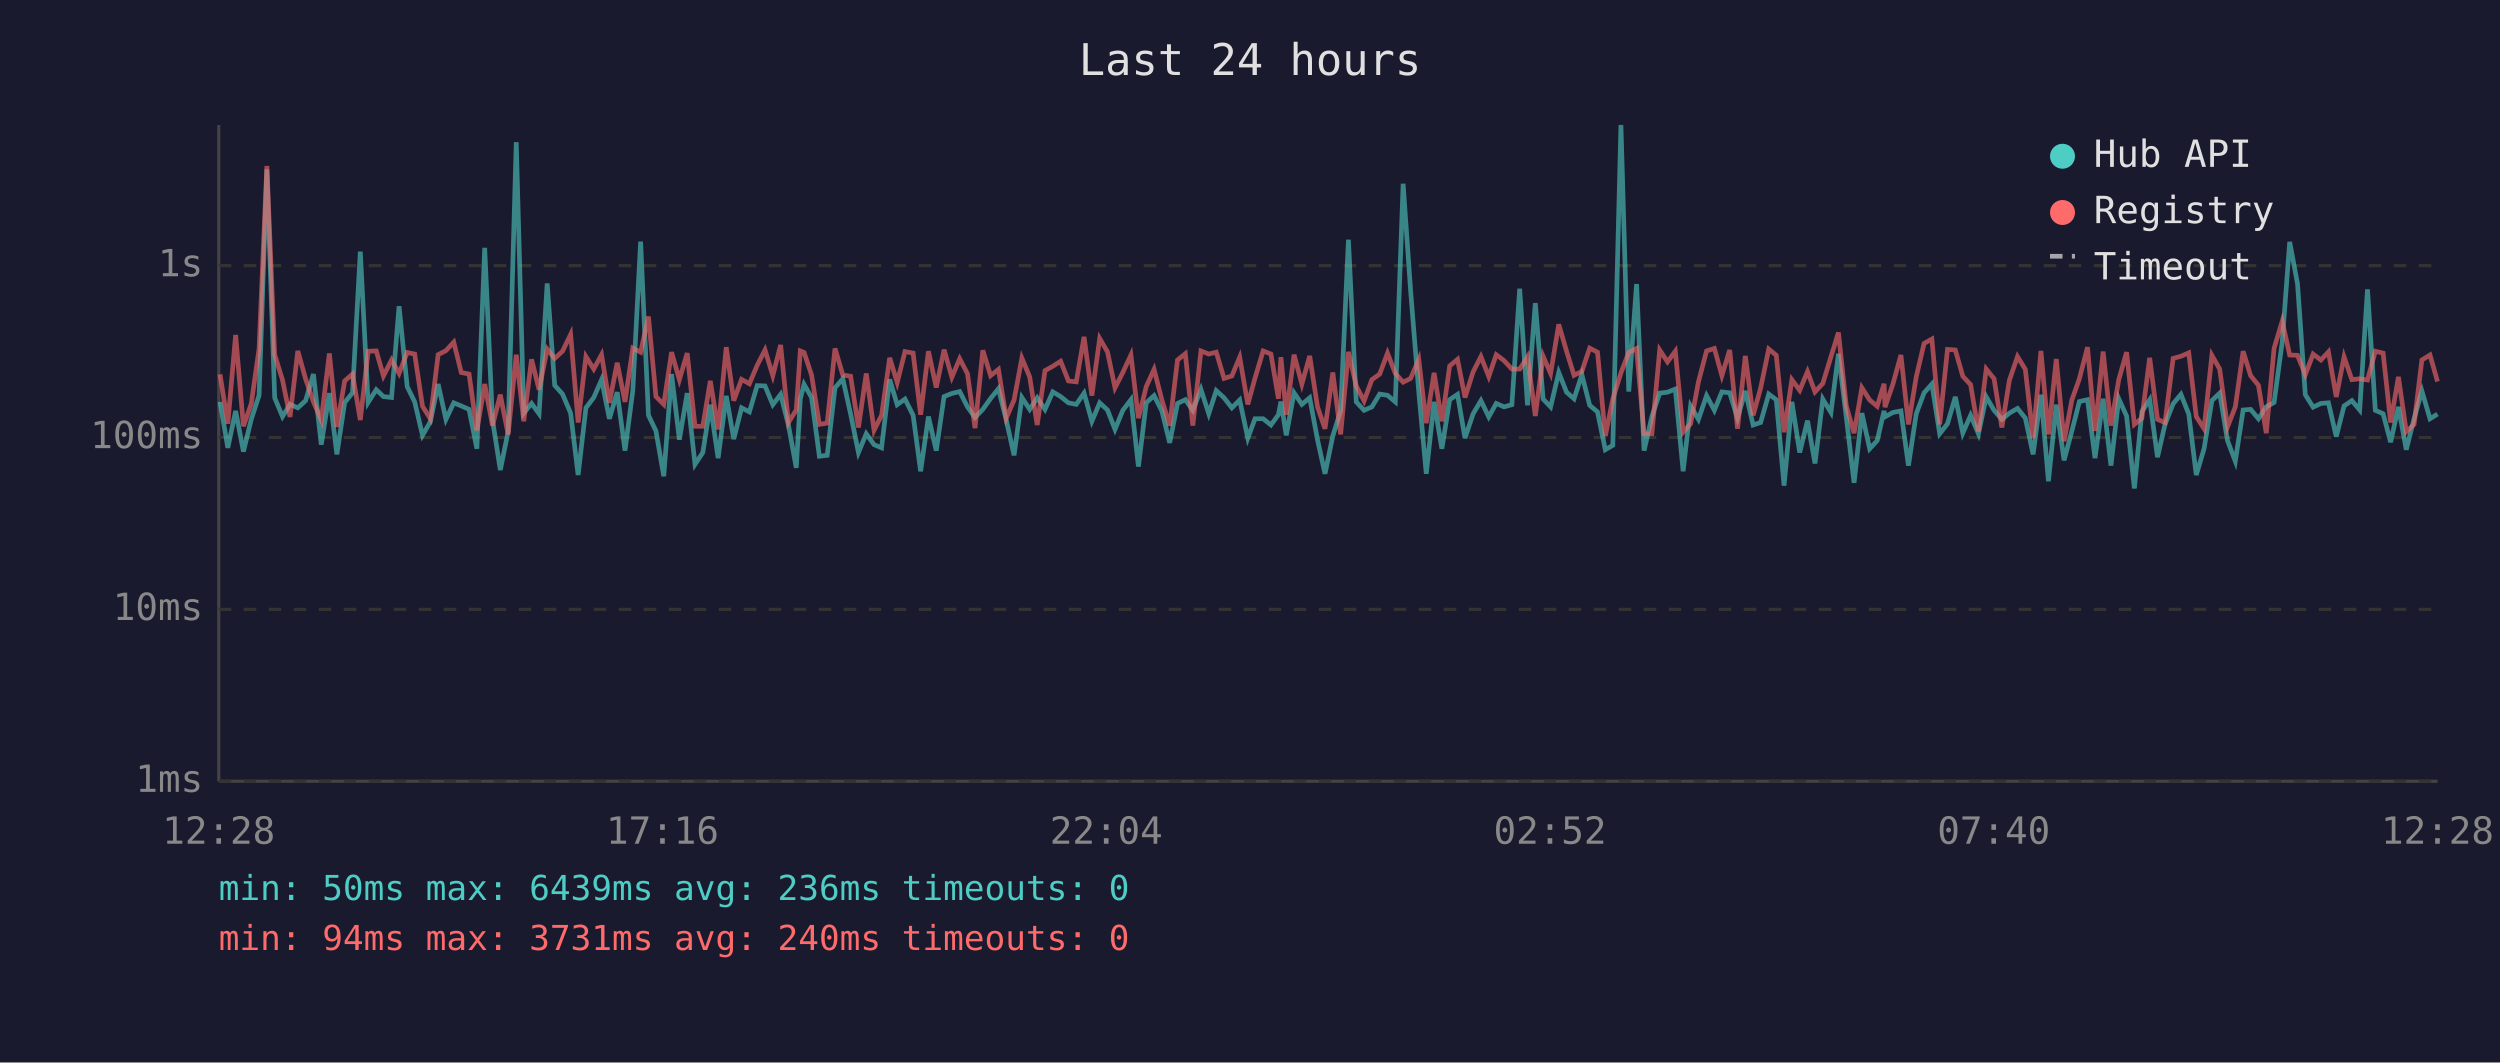
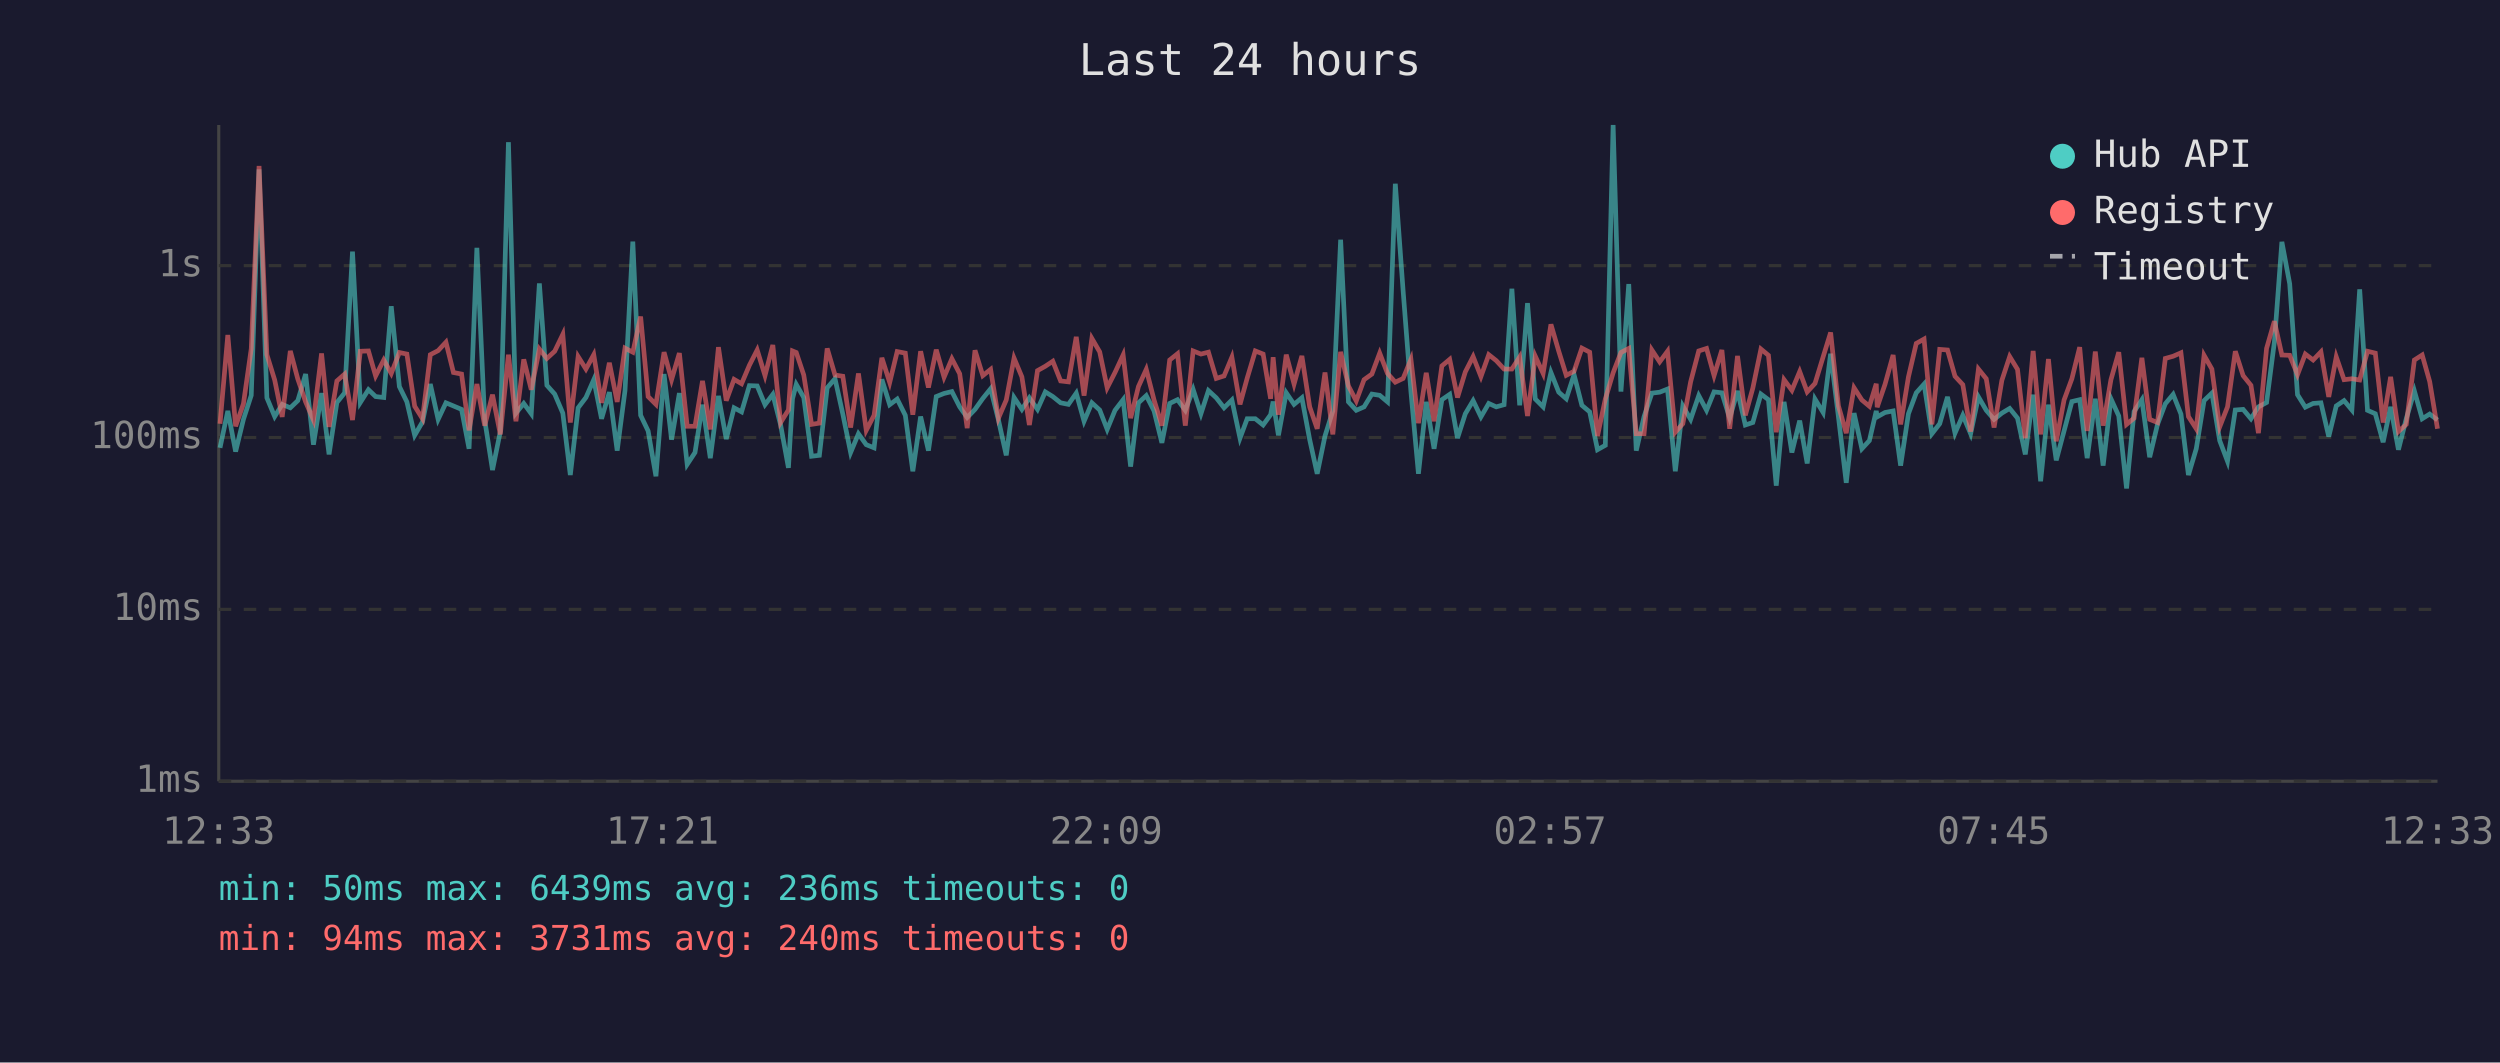
<svg xmlns="http://www.w3.org/2000/svg" viewBox="0 0 800 340" font-family="monospace" font-size="12">
  <rect width="800" height="340" fill="#1a1a2e" />
  <text x="400" y="24" fill="#e0e0e0" font-size="14" text-anchor="middle">Last 24 hours</text>
  <line x1="70" y1="40" x2="70" y2="250" stroke="#444" stroke-width="1" />
  <line x1="70" y1="250" x2="780" y2="250" stroke="#444" stroke-width="1" />
  <line x1="70" y1="250" x2="780" y2="250" stroke="#333" stroke-width="1" stroke-dasharray="4" />
  <text x="65" y="250" fill="#888" text-anchor="end" dominant-baseline="middle">1ms</text>
  <line x1="70" y1="195" x2="780" y2="195" stroke="#333" stroke-width="1" stroke-dasharray="4" />
  <text x="65" y="195" fill="#888" text-anchor="end" dominant-baseline="middle">10ms</text>
  <line x1="70" y1="140" x2="780" y2="140" stroke="#333" stroke-width="1" stroke-dasharray="4" />
  <text x="65" y="140" fill="#888" text-anchor="end" dominant-baseline="middle">100ms</text>
  <line x1="70" y1="85" x2="780" y2="85" stroke="#333" stroke-width="1" stroke-dasharray="4" />
  <text x="65" y="85" fill="#888" text-anchor="end" dominant-baseline="middle">1s</text>
-   <text x="70" y="270" fill="#888" text-anchor="middle">12:28</text>
-   <text x="212" y="270" fill="#888" text-anchor="middle">17:16</text>
-   <text x="354" y="270" fill="#888" text-anchor="middle">22:04</text>
-   <text x="496" y="270" fill="#888" text-anchor="middle">02:52</text>
-   <text x="638" y="270" fill="#888" text-anchor="middle">07:40</text>
-   <text x="780" y="270" fill="#888" text-anchor="middle">12:28</text>
-   <polyline points="70.4,128.6 72.9,143.3 75.4,131.5 77.9,144.5 80.4,134.2 82.9,126.5 85.4,54.2 87.9,127.3 90.4,133.3 92.8,129.4 95.3,130.5 97.8,128.2 100.3,119.7 102.8,142.3 105.4,125.8 107.8,145.4 110.3,128.8 112.8,125.7 115.3,80.5 117.8,128.8 120.4,124.7 122.7,126.9 125.3,127.2 127.7,98.0 130.3,123.7 132.7,128.6 135.2,139.3 137.7,135.0 140.2,122.9 142.7,134.2 145.2,128.9 147.6,129.9 150.1,131.0 152.6,143.6 155.1,79.3 157.6,134.4 160.1,150.4 162.6,138.1 165.2,45.5 167.6,132.2 170.1,129.1 172.5,132.4 175.1,90.7 177.5,123.3 180.0,126.1 182.6,132.2 185.0,152.0 187.5,130.5 190.0,127.2 192.5,121.5 195.0,134.0 197.5,125.5 200.0,144.2 202.5,125.0 205.0,77.3 207.5,132.9 209.9,137.9 212.4,152.4 214.9,119.7 217.4,140.7 219.9,125.8 222.4,148.6 224.9,144.8 227.3,129.5 229.8,146.6 232.4,126.7 234.8,140.5 237.3,130.5 239.8,131.8 242.3,123.4 244.8,123.5 247.3,129.5 249.8,126.2 252.3,136.0 254.8,149.7 256.1,127.6 257.3,123.0 259.7,127.2 262.2,146.0 264.7,145.7 267.2,124.1 269.7,121.2 272.2,132.5 274.7,144.8 277.2,138.8 279.7,142.3 282.1,143.3 284.7,121.4 287.1,129.5 289.6,127.7 292.2,132.9 294.6,150.8 297.1,133.3 299.6,144.2 302.1,126.9 304.6,125.9 307.1,125.3 309.6,130.2 312.0,133.6 314.5,131.0 317.0,127.5 319.5,124.4 322.0,134.4 324.5,145.7 327.0,127.2 329.5,131.0 331.9,127.3 334.4,131.0 336.9,125.4 339.4,126.9 341.9,128.9 344.4,129.4 346.9,125.8 349.4,134.8 351.9,128.9 354.4,131.2 356.8,137.4 359.3,131.3 361.9,127.9 364.3,149.3 366.8,128.9 369.3,126.6 371.8,131.5 374.3,141.7 376.8,129.1 379.3,127.9 381.7,131.3 384.3,124.6 386.8,132.4 389.2,125.0 391.7,127.3 394.2,130.5 396.7,128.0 399.3,140.2 401.6,134.0 404.2,134.0 406.7,136.0 409.1,132.7 409.9,128.5 411.6,139.3 414.1,125.7 416.6,129.4 419.1,127.3 421.6,140.7 424.0,151.6 426.5,139.5 429.0,131.5 431.5,76.7 434.0,128.6 436.5,131.3 439.0,130.2 441.5,126.1 444.0,126.5 446.5,128.6 449.0,58.8 451.4,93.1 454.0,125.4 456.4,151.6 458.9,128.6 461.4,143.6 463.9,127.9 466.4,126.2 468.8,140.2 471.4,132.4 473.9,128.2 476.4,133.4 478.8,129.1 481.3,130.2 483.8,129.5 486.3,92.4 488.8,129.7 491.3,97.0 493.8,127.7 496.2,130.2 498.8,119.2 501.3,125.5 503.7,127.6 506.2,119.9 508.7,129.7 511.2,131.8 513.7,143.9 516.1,142.5 518.7,40.0 521.2,125.3 523.7,90.9 526.1,144.2 528.6,133.3 531.1,125.8 533.6,125.5 536.1,124.5 538.6,150.8 541.0,129.9 543.5,134.2 546.1,126.6 548.6,131.3 551.0,125.4 553.5,125.7 556.0,133.8 558.5,125.1 561.0,136.0 563.4,135.2 566.0,126.1 568.4,127.9 570.9,155.4 573.4,128.6 575.9,144.8 578.4,134.6 580.8,148.3 583.3,127.7 585.9,132.0 588.3,113.2 590.8,133.4 593.3,154.5 595.8,132.2 598.3,143.6 600.7,141.0 602.9,131.5 603.2,133.4 605.7,132.0 608.3,131.5 610.7,149.0 613.2,132.4 615.7,125.7 618.2,122.9 620.7,138.8 623.2,135.6 625.7,127.0 628.1,138.6 630.6,132.9 633.1,138.8 635.6,127.0 638.1,131.3 640.6,134.2 643.0,132.2 645.6,130.7 648.1,133.8 650.6,145.4 653.1,126.3 655.5,154.0 658.0,129.5 660.5,147.3 663.0,137.9 665.4,128.5 668.0,127.9 670.4,146.6 673.0,127.6 675.5,149.0 678.0,127.6 680.5,133.1 683.0,156.3 685.4,131.7 687.9,127.9 690.4,146.3 692.8,135.8 695.4,129.2 697.9,126.2 700.4,132.5 702.8,152.0 705.3,143.6 707.8,128.2 710.3,125.8 712.8,141.0 715.3,147.6 717.8,131.2 720.2,131.0 722.7,134.0 725.2,130.2 727.7,128.8 730.3,109.5 732.7,77.4 735.2,90.8 737.7,126.3 740.2,130.3 742.7,129.1 745.1,128.9 747.6,139.7 750.1,129.9 752.6,128.2 755.1,131.2 757.6,92.6 760.1,131.3 762.6,132.4 765.0,141.5 767.5,130.2 770.0,143.9 772.5,134.0 775.0,125.1 777.6,134.0 780.0,132.5" fill="none" stroke="#4ecdc4" stroke-width="1.5" opacity="0.6" />
-   <polyline points="70.4,119.8 72.9,135.6 75.4,107.2 77.9,136.4 80.4,129.2 82.9,111.6 85.4,53.1 87.9,113.5 90.4,121.6 92.8,133.4 95.3,112.3 97.8,121.3 100.3,128.6 102.8,134.4 105.4,113.1 107.8,136.6 110.3,121.9 112.8,119.7 115.3,134.4 117.8,112.4 120.4,112.3 122.7,120.3 125.3,115.2 127.7,119.5 130.3,112.8 132.7,113.3 135.2,130.0 137.7,134.0 140.2,113.5 142.7,112.2 145.2,109.5 147.6,119.2 150.1,119.7 152.6,137.7 155.1,122.9 157.6,136.2 160.1,126.3 162.6,139.0 165.2,113.5 167.6,134.8 170.1,115.0 172.5,124.7 175.1,111.7 177.5,114.7 180.0,112.4 182.6,107.0 185.0,135.2 187.5,114.1 190.0,118.1 192.5,113.5 195.0,128.9 197.5,116.1 200.0,128.6 202.5,111.4 205.0,112.7 207.5,101.3 209.9,126.9 212.4,129.4 214.9,112.7 217.4,121.5 219.9,113.0 222.4,136.4 224.9,136.4 227.3,121.9 229.8,137.4 232.4,111.1 234.8,128.2 237.3,121.4 239.8,122.8 242.3,116.9 244.8,112.0 247.3,120.2 249.8,110.4 252.3,135.2 254.8,131.2 256.1,112.3 257.3,112.8 259.7,120.0 262.2,135.8 264.7,135.4 267.2,111.5 269.7,120.0 272.2,120.4 274.7,136.8 277.2,119.5 279.7,137.7 282.1,132.9 284.7,114.5 287.1,122.4 289.6,112.5 292.2,113.0 294.6,132.7 297.1,112.4 299.6,124.0 302.1,111.9 304.6,120.7 307.1,114.8 309.6,119.6 312.0,137.0 314.5,112.1 317.0,120.2 319.5,118.2 322.0,133.8 324.5,128.0 327.0,114.6 329.5,120.6 331.9,136.0 334.4,118.6 336.9,117.2 339.4,115.6 341.9,121.9 344.4,122.2 346.9,107.8 349.4,126.6 351.9,108.3 354.4,112.6 356.8,124.1 359.3,119.2 361.9,113.6 364.3,133.8 366.8,123.7 369.3,118.2 371.8,128.0 374.3,136.2 376.8,115.2 379.3,113.2 381.7,136.2 384.3,112.3 386.8,113.3 389.2,112.7 391.7,121.1 394.2,120.3 396.7,114.3 399.3,129.4 401.6,121.0 404.2,112.3 406.7,113.3 409.1,127.6 409.9,114.3 411.6,132.7 414.1,113.5 416.6,122.9 419.1,113.9 421.6,130.2 424.0,137.2 426.5,119.2 429.0,139.0 431.5,112.6 434.0,123.5 436.5,128.3 439.0,121.5 441.5,119.7 444.0,113.0 446.5,119.5 449.0,122.3 451.4,121.1 454.0,115.0 456.4,135.4 458.9,119.3 461.4,134.8 463.9,117.1 466.4,115.0 468.8,127.2 471.4,119.0 473.9,114.1 476.4,120.5 478.8,113.5 481.3,115.4 483.8,118.1 486.3,118.1 488.8,114.2 491.3,133.1 493.8,114.0 496.2,119.5 498.8,103.8 501.3,112.4 503.7,120.1 506.2,118.8 508.7,111.4 511.2,112.7 513.7,139.5 516.1,127.7 518.7,119.3 521.2,112.8 523.7,111.5 526.1,138.8 528.6,138.8 531.1,112.0 533.6,115.8 536.1,112.4 538.6,138.3 541.0,135.6 543.5,122.2 546.1,112.3 548.6,111.5 551.0,120.2 553.5,112.0 556.0,137.2 558.5,113.9 561.0,132.9 563.4,124.2 566.0,111.7 568.4,113.7 570.9,138.3 573.4,121.5 575.9,124.9 578.4,118.9 580.8,125.4 583.3,122.7 585.9,114.2 588.3,106.4 590.8,129.9 593.3,138.6 595.8,124.1 598.3,128.0 600.7,130.0 602.9,122.8 603.2,130.3 605.7,123.0 608.3,113.6 610.7,135.8 613.2,120.6 615.7,109.9 618.2,108.5 620.7,135.8 623.2,111.8 625.7,112.0 628.1,120.4 630.6,123.1 633.1,138.1 635.6,118.1 638.1,121.2 640.6,136.8 643.0,121.7 645.6,114.1 648.1,118.2 650.6,140.2 653.1,112.3 655.5,139.0 658.0,114.9 660.5,141.2 663.0,128.0 665.4,121.2 668.0,111.1 670.4,137.9 673.0,112.5 675.5,136.2 678.0,121.5 680.5,112.7 683.0,135.8 685.4,133.8 687.9,114.5 690.4,134.2 692.8,135.2 695.4,114.7 697.9,114.0 700.4,112.9 702.8,133.3 705.3,137.2 707.8,113.7 710.3,118.1 712.8,136.6 715.3,130.2 717.8,112.4 720.2,120.2 722.7,123.3 725.2,138.6 727.7,111.5 730.3,102.8 732.7,113.6 735.2,113.7 737.7,119.9 740.2,113.3 742.7,115.2 745.1,112.6 747.6,127.0 750.1,114.2 752.6,121.5 755.1,121.2 757.6,121.6 760.1,112.4 762.6,113.0 765.0,135.2 767.5,120.6 770.0,138.1 772.5,135.8 775.0,115.2 777.6,113.6 780.0,122.1" fill="none" stroke="#ff6b6b" stroke-width="1.5" opacity="0.6" />
+   <text x="70" y="270" fill="#888" text-anchor="middle">12:33</text>
+   <text x="212" y="270" fill="#888" text-anchor="middle">17:21</text>
+   <text x="354" y="270" fill="#888" text-anchor="middle">22:09</text>
+   <text x="496" y="270" fill="#888" text-anchor="middle">02:57</text>
+   <text x="638" y="270" fill="#888" text-anchor="middle">07:45</text>
+   <text x="780" y="270" fill="#888" text-anchor="middle">12:33</text>
+   <polyline points="70.4,143.3 72.9,131.5 75.4,144.5 77.9,134.2 80.4,126.5 82.9,54.2 85.4,127.3 87.9,133.3 90.3,129.4 92.9,130.5 95.3,128.2 97.8,119.7 100.3,142.3 102.9,125.8 105.3,145.4 107.8,128.8 110.3,125.7 112.8,80.5 115.3,128.8 117.9,124.7 120.2,126.9 122.8,127.2 125.2,98.0 127.8,123.7 130.2,128.6 132.7,139.3 135.2,135.0 137.7,122.9 140.2,134.2 142.7,128.9 145.1,129.9 147.7,131.0 150.1,143.6 152.6,79.3 155.1,134.4 157.6,150.4 160.1,138.1 162.7,45.5 165.1,132.2 167.6,129.1 170.0,132.4 172.6,90.7 175.0,123.3 177.5,126.1 180.1,132.2 182.5,152.0 185.0,130.5 187.5,127.2 190.0,121.5 192.5,134.0 195.0,125.5 197.5,144.2 200.0,125.0 202.5,77.3 205.0,132.9 207.4,137.9 209.9,152.4 212.5,119.7 214.9,140.7 217.4,125.8 219.9,148.6 222.4,144.8 224.8,129.5 227.3,146.6 229.9,126.7 232.4,140.5 234.9,130.5 237.3,131.8 239.8,123.4 242.3,123.5 244.8,129.5 247.3,126.2 249.8,136.0 252.3,149.7 253.6,127.6 254.8,123.0 257.2,127.2 259.7,146.0 262.2,145.7 264.7,124.1 267.2,121.2 269.7,132.5 272.2,144.8 274.7,138.8 277.2,142.3 279.7,143.3 282.2,121.4 284.7,129.5 287.1,127.7 289.7,132.9 292.1,150.8 294.6,133.3 297.1,144.2 299.6,126.9 302.1,125.9 304.6,125.3 307.1,130.2 309.5,133.6 312.0,131.0 314.5,127.5 317.0,124.4 319.5,134.4 322.0,145.7 324.5,127.2 327.0,131.0 329.4,127.3 332.0,131.0 334.5,125.4 336.9,126.9 339.4,128.9 341.9,129.4 344.4,125.8 346.9,134.8 349.4,128.9 351.9,131.2 354.3,137.4 356.8,131.3 359.4,127.9 361.8,149.3 364.3,128.9 366.8,126.6 369.3,131.5 371.8,141.7 374.3,129.1 376.8,127.9 379.3,131.3 381.8,124.6 384.3,132.4 386.7,125.0 389.2,127.3 391.7,130.5 394.2,128.0 396.8,140.2 399.1,134.0 401.7,134.0 404.2,136.0 406.6,132.7 407.4,128.5 409.1,139.3 411.6,125.7 414.1,129.4 416.6,127.3 419.1,140.7 421.5,151.6 424.0,139.5 426.5,131.5 429.0,76.7 431.5,128.6 434.0,131.3 436.5,130.2 439.0,126.1 441.5,126.5 444.0,128.6 446.5,58.8 449.0,93.1 451.5,125.4 453.9,151.6 456.4,128.6 458.9,143.6 461.4,127.9 463.9,126.2 466.4,140.2 468.9,132.4 471.4,128.2 473.9,133.4 476.4,129.1 478.8,130.2 481.3,129.5 483.8,92.4 486.3,129.7 488.8,97.0 491.3,127.7 493.8,130.2 496.3,119.2 498.8,125.5 501.2,127.6 503.7,119.9 506.2,129.7 508.7,131.8 511.2,143.9 513.7,142.5 516.2,40.0 518.7,125.3 521.2,90.9 523.6,144.2 526.1,133.3 528.6,125.8 531.1,125.5 533.6,124.5 536.1,150.8 538.5,129.9 541.0,134.2 543.6,126.6 546.1,131.3 548.5,125.4 551.0,125.7 553.5,133.8 556.0,125.1 558.5,136.0 560.9,135.2 563.5,126.1 565.9,127.9 568.4,155.4 570.9,128.6 573.4,144.8 575.9,134.6 578.3,148.3 580.8,127.7 583.4,132.0 585.8,113.2 588.3,133.4 590.8,154.5 593.3,132.2 595.8,143.6 598.2,141.0 600.4,131.5 600.7,133.4 603.2,132.0 605.8,131.5 608.2,149.0 610.7,132.4 613.2,125.7 615.7,122.9 618.2,138.8 620.7,135.6 623.2,127.0 625.6,138.6 628.1,132.9 630.6,138.8 633.1,127.0 635.6,131.3 638.1,134.2 640.6,132.2 643.1,130.7 645.6,133.8 648.1,145.4 650.6,126.3 653.0,154.0 655.5,129.5 658.0,147.3 660.5,137.9 663.0,128.5 665.5,127.9 667.9,146.6 670.5,127.6 673.0,149.0 675.5,127.6 678.0,133.1 680.5,156.3 682.9,131.7 685.4,127.9 687.9,146.3 690.4,135.8 692.9,129.2 695.4,126.2 697.9,132.5 700.3,152.0 702.8,143.6 705.3,128.2 707.8,125.8 710.3,141.0 712.8,147.6 715.3,131.2 717.8,131.0 720.3,134.0 722.7,130.2 725.3,128.8 727.8,109.5 730.2,77.4 732.7,90.8 735.2,126.3 737.7,130.3 740.2,129.1 742.7,128.9 745.2,139.7 747.6,129.9 750.1,128.2 752.6,131.2 755.1,92.6 757.6,131.3 760.1,132.4 762.6,141.5 765.0,130.2 767.5,143.9 770.0,134.0 772.6,125.1 775.1,134.0 777.5,132.5 780.0,134.4" fill="none" stroke="#4ecdc4" stroke-width="1.5" opacity="0.6" />
+   <polyline points="70.4,135.6 72.9,107.2 75.4,136.4 77.9,129.2 80.4,111.6 82.9,53.1 85.4,113.5 87.9,121.6 90.3,133.4 92.9,112.3 95.3,121.3 97.8,128.6 100.3,134.4 102.9,113.1 105.3,136.6 107.8,121.9 110.3,119.7 112.8,134.4 115.3,112.4 117.9,112.3 120.2,120.3 122.8,115.2 125.2,119.5 127.8,112.8 130.2,113.3 132.7,130.0 135.2,134.0 137.7,113.5 140.2,112.2 142.7,109.5 145.1,119.2 147.7,119.7 150.1,137.7 152.6,122.9 155.1,136.2 157.6,126.3 160.1,139.0 162.7,113.5 165.1,134.8 167.6,115.0 170.0,124.7 172.6,111.7 175.0,114.7 177.5,112.4 180.1,107.0 182.5,135.2 185.0,114.1 187.5,118.1 190.0,113.5 192.5,128.9 195.0,116.1 197.5,128.6 200.0,111.4 202.5,112.7 205.0,101.3 207.4,126.9 209.9,129.4 212.5,112.7 214.9,121.5 217.4,113.0 219.9,136.4 222.4,136.4 224.8,121.9 227.3,137.4 229.9,111.1 232.4,128.2 234.9,121.4 237.3,122.8 239.8,116.9 242.3,112.0 244.8,120.2 247.3,110.4 249.8,135.2 252.3,131.2 253.6,112.3 254.8,112.8 257.2,120.0 259.7,135.8 262.2,135.4 264.7,111.5 267.2,120.0 269.7,120.4 272.2,136.8 274.7,119.5 277.2,137.7 279.7,132.9 282.2,114.5 284.7,122.4 287.1,112.5 289.7,113.0 292.1,132.7 294.6,112.4 297.1,124.0 299.6,111.9 302.1,120.7 304.6,114.8 307.1,119.6 309.5,137.0 312.0,112.1 314.5,120.2 317.0,118.2 319.5,133.8 322.0,128.0 324.5,114.6 327.0,120.6 329.4,136.0 332.0,118.6 334.5,117.2 336.9,115.6 339.4,121.9 341.9,122.2 344.4,107.8 346.9,126.6 349.4,108.3 351.9,112.6 354.3,124.1 356.8,119.2 359.4,113.6 361.8,133.8 364.3,123.7 366.8,118.2 369.3,128.0 371.8,136.2 374.3,115.2 376.8,113.2 379.3,136.2 381.8,112.3 384.3,113.3 386.7,112.7 389.2,121.1 391.7,120.3 394.2,114.3 396.8,129.4 399.1,121.0 401.7,112.3 404.2,113.3 406.6,127.6 407.4,114.3 409.1,132.7 411.6,113.5 414.1,122.9 416.6,113.9 419.1,130.2 421.5,137.2 424.0,119.2 426.5,139.0 429.0,112.6 431.5,123.5 434.0,128.3 436.5,121.5 439.0,119.7 441.5,113.0 444.0,119.5 446.5,122.3 449.0,121.1 451.5,115.0 453.9,135.4 456.4,119.3 458.9,134.8 461.4,117.1 463.9,115.0 466.4,127.2 468.9,119.0 471.4,114.1 473.9,120.5 476.4,113.5 478.8,115.4 481.3,118.1 483.8,118.1 486.3,114.2 488.8,133.1 491.3,114.0 493.8,119.5 496.3,103.8 498.8,112.4 501.2,120.1 503.7,118.8 506.2,111.4 508.7,112.7 511.2,139.5 513.7,127.7 516.2,119.3 518.7,112.8 521.2,111.5 523.6,138.8 526.1,138.8 528.6,112.0 531.1,115.8 533.6,112.4 536.1,138.3 538.5,135.6 541.0,122.2 543.6,112.3 546.1,111.5 548.5,120.2 551.0,112.0 553.5,137.2 556.0,113.9 558.5,132.9 560.9,124.2 563.5,111.7 565.9,113.7 568.4,138.3 570.9,121.5 573.4,124.9 575.9,118.9 578.3,125.4 580.8,122.7 583.4,114.2 585.8,106.4 588.3,129.9 590.8,138.6 593.3,124.1 595.8,128.0 598.2,130.0 600.4,122.8 600.7,130.3 603.2,123.0 605.8,113.6 608.2,135.8 610.7,120.6 613.2,109.9 615.7,108.5 618.2,135.8 620.7,111.8 623.2,112.0 625.6,120.4 628.1,123.1 630.6,138.1 633.1,118.1 635.6,121.2 638.1,136.8 640.6,121.7 643.1,114.1 645.6,118.2 648.1,140.2 650.6,112.3 653.0,139.0 655.5,114.9 658.0,141.2 660.5,128.0 663.0,121.2 665.5,111.1 667.9,137.9 670.5,112.5 673.0,136.2 675.5,121.5 678.0,112.7 680.5,135.8 682.9,133.8 685.4,114.5 687.9,134.2 690.4,135.2 692.9,114.7 695.4,114.0 697.9,112.9 700.3,133.3 702.8,137.2 705.3,113.7 707.8,118.1 710.3,136.6 712.8,130.2 715.3,112.4 717.8,120.2 720.3,123.3 722.7,138.6 725.3,111.5 727.8,102.8 730.2,113.6 732.7,113.7 735.2,119.9 737.7,113.3 740.2,115.2 742.7,112.6 745.2,127.0 747.6,114.2 750.1,121.5 752.6,121.2 755.1,121.6 757.6,112.4 760.1,113.0 762.6,135.2 765.0,120.6 767.5,138.1 770.0,135.8 772.6,115.2 775.1,113.6 777.5,122.1 780.0,137.2" fill="none" stroke="#ff6b6b" stroke-width="1.5" opacity="0.6" />
  <circle cx="660" cy="50" r="4" fill="#4ecdc4" />
  <text x="670" y="50" fill="#e0e0e0" dominant-baseline="middle">Hub API</text>
  <circle cx="660" cy="68" r="4" fill="#ff6b6b" />
  <text x="670" y="68" fill="#e0e0e0" dominant-baseline="middle">Registry</text>
  <line x1="656" y1="82" x2="664" y2="82" stroke="#e0e0e0" stroke-width="1.5" stroke-dasharray="4,3" opacity="0.7" />
  <text x="670" y="86" fill="#e0e0e0" dominant-baseline="middle">Timeout</text>
  <text x="70" y="288" fill="#4ecdc4" font-size="11">min: 50ms  max: 6439ms  avg: 236ms  timeouts: 0</text>
  <text x="70" y="304" fill="#ff6b6b" font-size="11">min: 94ms  max: 3731ms  avg: 240ms  timeouts: 0</text>
</svg>
